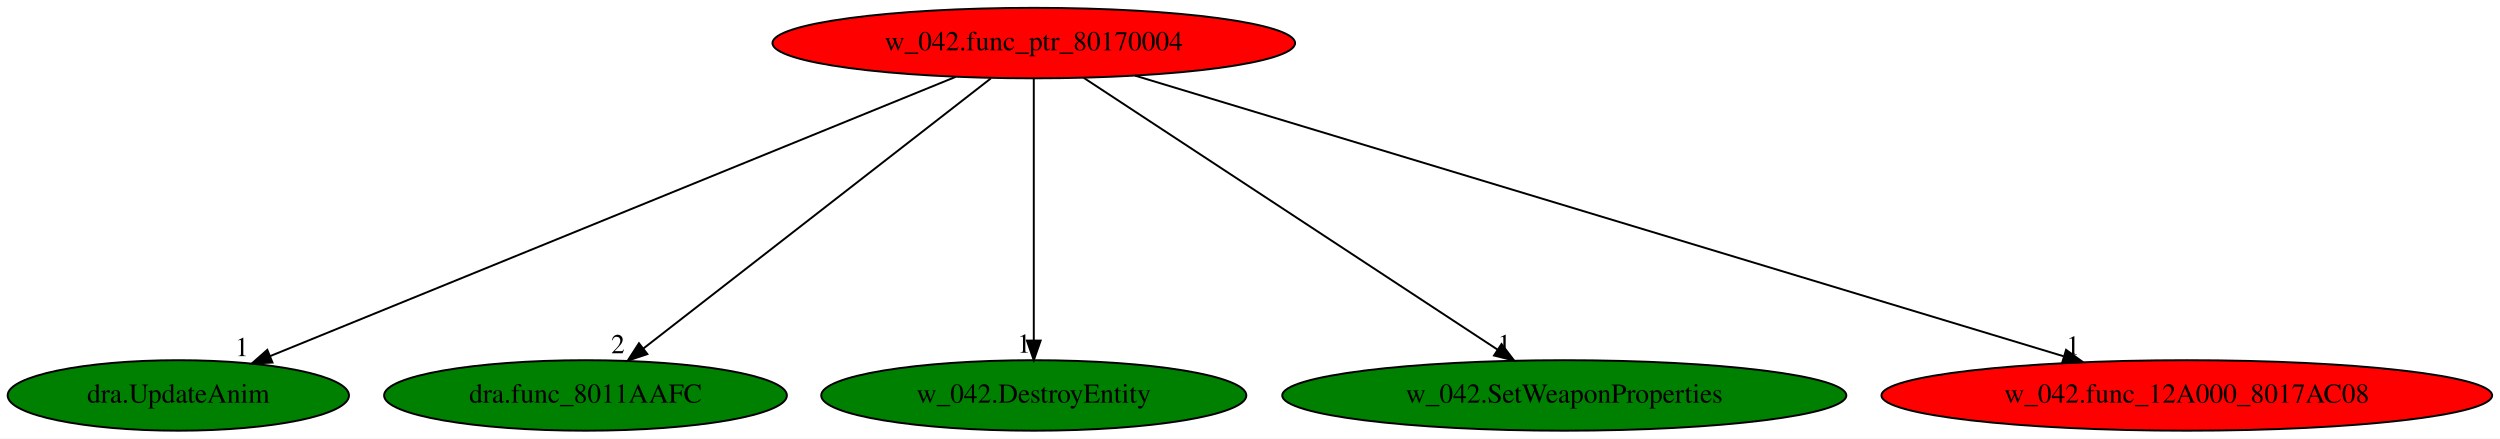
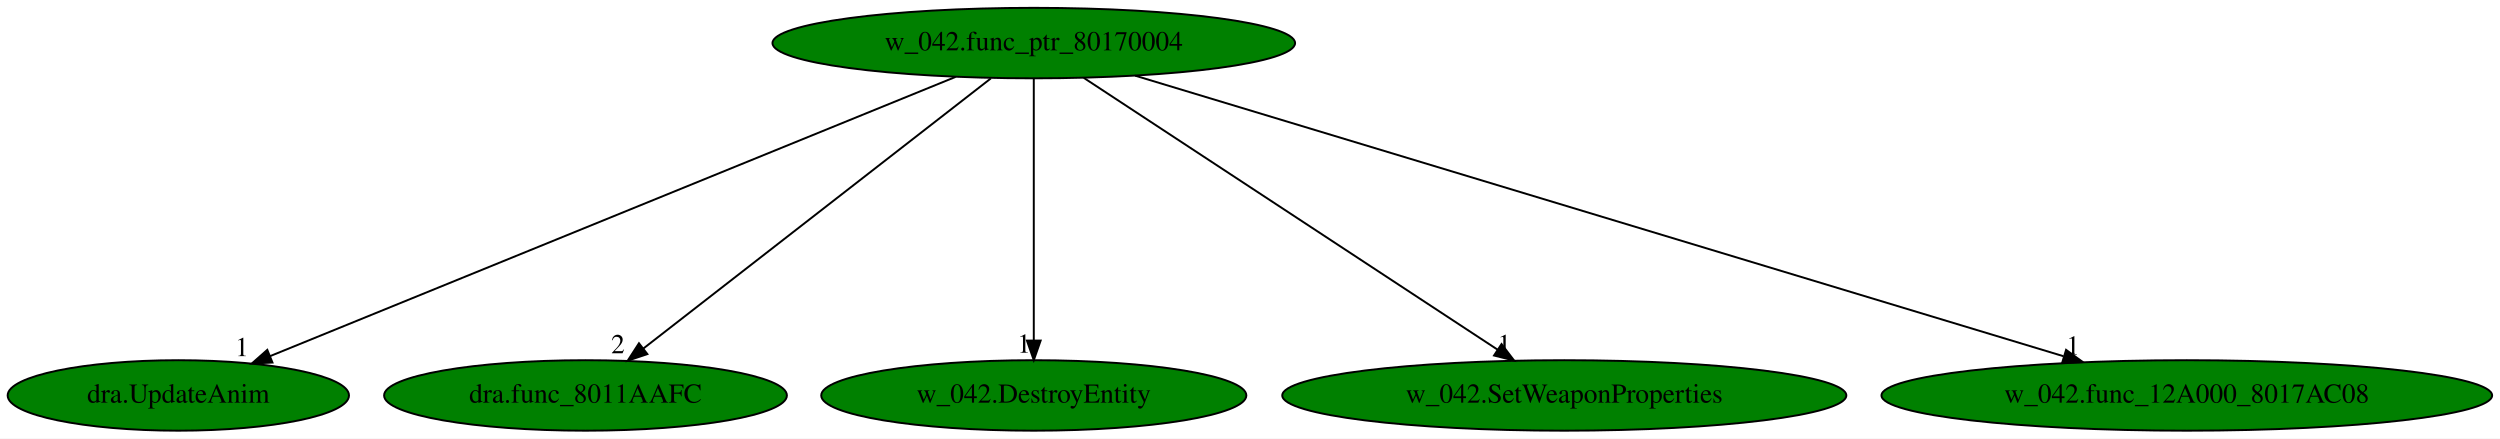
<svg xmlns="http://www.w3.org/2000/svg" xmlns:xlink="http://www.w3.org/1999/xlink" width="1277pt" height="224pt" viewBox="0.00 0.00 1277.08 224.00">
  <g id="graph0" class="graph" transform="scale(1 1) rotate(0) translate(4 220)">
    <polygon fill="white" stroke="transparent" points="-4,4 -4,-220 1273.08,-220 1273.08,4 -4,4" />
    <g id="node1" class="node">
-       <ellipse fill="red" stroke="black" cx="524.09" cy="-198" rx="133.48" ry="18" />
+       <ellipse fill="green" stroke="black" cx="524.09" cy="-198" rx="133.48" ry="18" />
      <text text-anchor="middle" x="524.09" y="-194.3" font-family="Times,serif" font-size="14.00">w_042.func_ptr_80170004</text>
    </g>
    <g id="node2" class="node">
      <g id="a_node2">
        <a xlink:href="dra.UpdateAnim.svg" xlink:title="dra.UpdateAnim">
          <ellipse fill="green" stroke="black" cx="87.09" cy="-18" rx="87.18" ry="18" />
          <text text-anchor="middle" x="87.09" y="-14.3" font-family="Times,serif" font-size="14.00">dra.UpdateAnim</text>
        </a>
      </g>
    </g>
    <g id="edge1" class="edge">
      <path fill="none" stroke="black" d="M484.15,-180.73C403.22,-147.77 220.26,-73.24 133.89,-38.06" />
      <polygon fill="black" stroke="black" points="135.18,-34.81 124.6,-34.28 132.54,-41.29 135.18,-34.81" />
      <text text-anchor="middle" x="119.6" y="-38.08" font-family="Times,serif" font-size="14.00">1</text>
    </g>
    <g id="node3" class="node">
      <g id="a_node3">
        <a xlink:href="dra.func_8011AAFC.svg" xlink:title="dra.func_8011AAFC">
          <ellipse fill="green" stroke="black" cx="295.09" cy="-18" rx="102.88" ry="18" />
          <text text-anchor="middle" x="295.09" y="-14.3" font-family="Times,serif" font-size="14.00">dra.func_8011AAFC</text>
        </a>
      </g>
    </g>
    <g id="edge2" class="edge">
      <path fill="none" stroke="black" d="M502.13,-179.93C460.74,-147.75 371.13,-78.11 324.55,-41.9" />
      <polygon fill="black" stroke="black" points="326.69,-39.13 316.65,-35.76 322.4,-44.66 326.69,-39.13" />
      <text text-anchor="middle" x="311.65" y="-39.56" font-family="Times,serif" font-size="14.00">2</text>
    </g>
    <g id="node4" class="node">
      <g id="a_node4">
        <a xlink:href="w_042.DestroyEntity.svg" xlink:title="w_042.DestroyEntity">
          <ellipse fill="green" stroke="black" cx="524.09" cy="-18" rx="108.58" ry="18" />
          <text text-anchor="middle" x="524.09" y="-14.3" font-family="Times,serif" font-size="14.00">w_042.DestroyEntity</text>
        </a>
      </g>
    </g>
    <g id="edge3" class="edge">
      <path fill="none" stroke="black" d="M524.09,-179.93C524.09,-148.97 524.09,-83.3 524.09,-46.13" />
      <polygon fill="black" stroke="black" points="527.59,-46.02 524.09,-36.02 520.59,-46.02 527.59,-46.02" />
      <text text-anchor="middle" x="519.09" y="-39.82" font-family="Times,serif" font-size="14.00">1</text>
    </g>
    <g id="node5" class="node">
      <g id="a_node5">
        <a xlink:href="w_042.SetWeaponProperties.svg" xlink:title="w_042.SetWeaponProperties">
          <ellipse fill="green" stroke="black" cx="795.09" cy="-18" rx="144.07" ry="18" />
          <text text-anchor="middle" x="795.09" y="-14.3" font-family="Times,serif" font-size="14.00">w_042.SetWeaponProperties</text>
        </a>
      </g>
    </g>
    <g id="edge4" class="edge">
      <path fill="none" stroke="black" d="M549.59,-180.25C598.61,-148.05 706.05,-77.49 761.1,-41.33" />
      <polygon fill="black" stroke="black" points="763.03,-44.25 769.47,-35.83 759.19,-38.4 763.03,-44.25" />
      <text text-anchor="middle" x="764.47" y="-39.63" font-family="Times,serif" font-size="14.00">1</text>
    </g>
    <g id="node6" class="node">
      <g id="a_node6">
        <a xlink:href="w_042.func_12A000_8017AC08.svg" xlink:title="w_042.func_12A000_8017AC08">
-           <ellipse fill="red" stroke="black" cx="1113.09" cy="-18" rx="155.97" ry="18" />
+           <ellipse fill="green" stroke="black" cx="1113.09" cy="-18" rx="155.97" ry="18" />
          <text text-anchor="middle" x="1113.09" y="-14.3" font-family="Times,serif" font-size="14.00">w_042.func_12A000_8017AC08</text>
        </a>
      </g>
    </g>
    <g id="edge5" class="edge">
      <path fill="none" stroke="black" d="M575.85,-181.36C683.86,-148.72 932.96,-73.44 1050.08,-38.04" />
      <polygon fill="black" stroke="black" points="1051.42,-41.3 1059.97,-35.05 1049.39,-34.59 1051.42,-41.3" />
      <text text-anchor="middle" x="1054.97" y="-38.85" font-family="Times,serif" font-size="14.00">1</text>
    </g>
  </g>
</svg>
